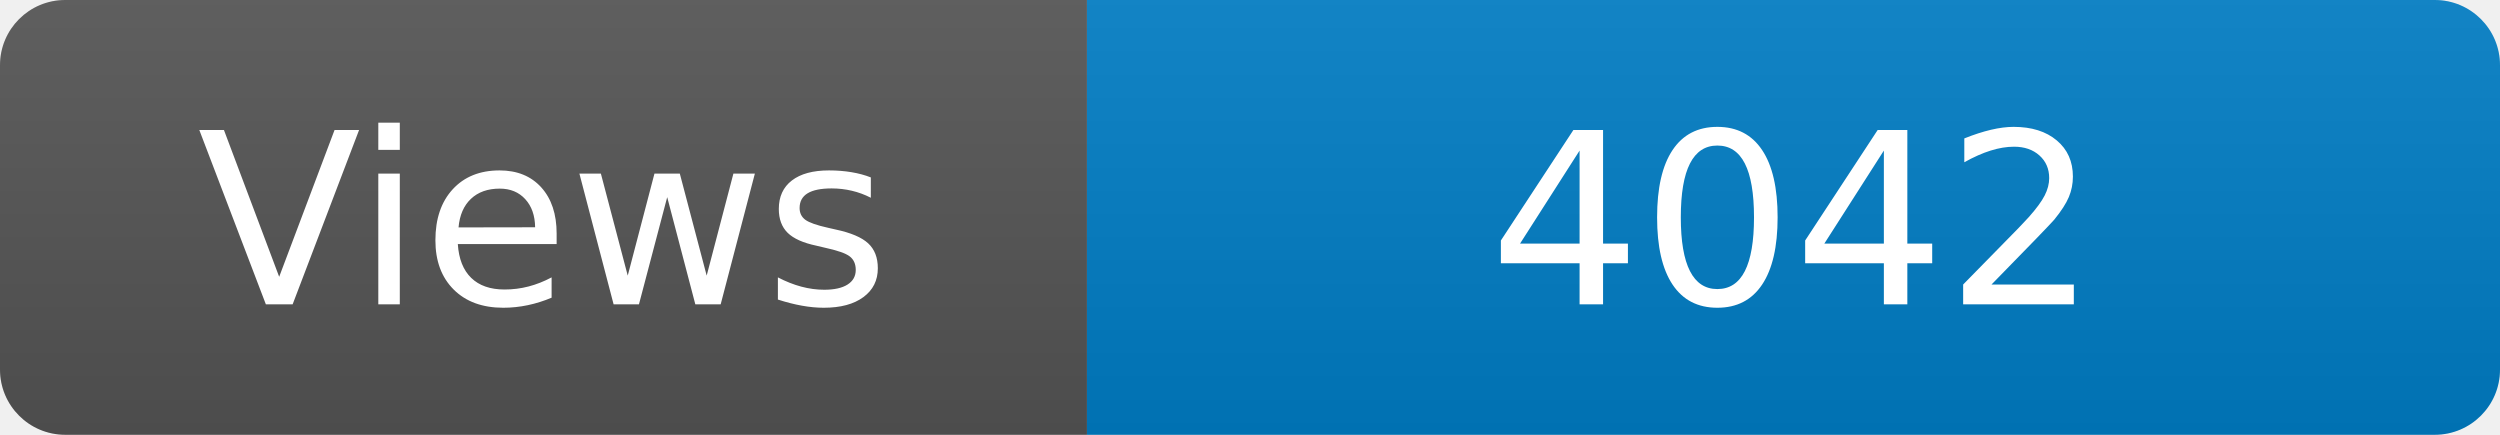
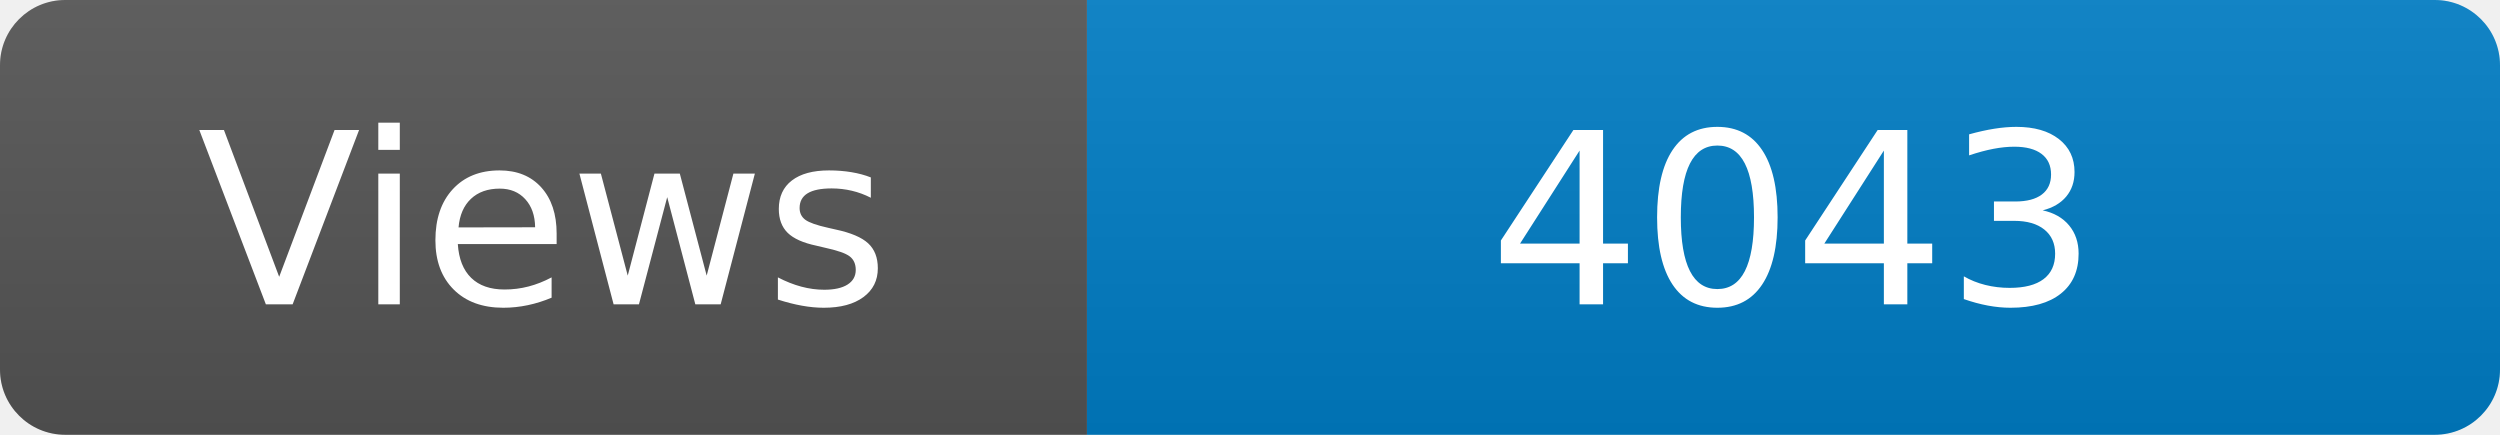
<svg xmlns="http://www.w3.org/2000/svg" width="115" height="20" role="img" aria-label="Maintained?: yes">
  <linearGradient id="s" x2="0" y2="100%">
    <stop offset="0" stop-color="#bbb" stop-opacity=".1" />
    <stop offset="1" stop-opacity=".1" />
  </linearGradient>
  <clipPath id="r">
    <rect width="115" height="20" rx="3" fill="#fff" />
  </clipPath>
  <g clip-path="url(#r)">
    <rect width="50" height="20" fill="#555" />
    <rect x="50" width="160" height="20" fill="#007ec6" />
    <rect width="115" height="20" fill="url(#s)" />
  </g>
  <g fill="#fff" text-anchor="middle" font-family="Verdana,Geneva,DejaVu Sans,sans-serif" font-size="110">
    <text x="250" y="140" transform="scale(.1)" fill="#fff">Views</text>
-     <text x="825" y="140" transform="scale(.1)" fill="#fff">4042</text>
+     <text x="825" y="140" transform="scale(.1)" fill="#fff">4043</text>
  </g>
</svg>
